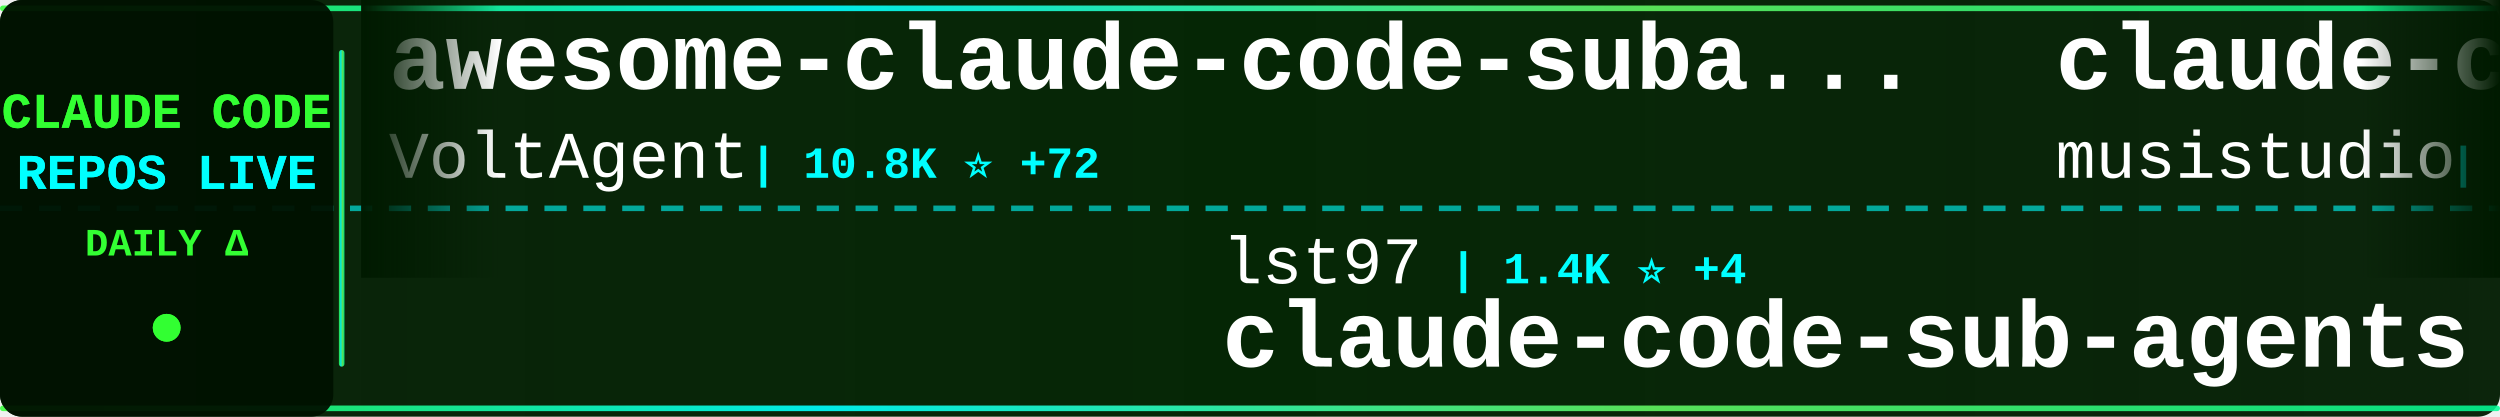
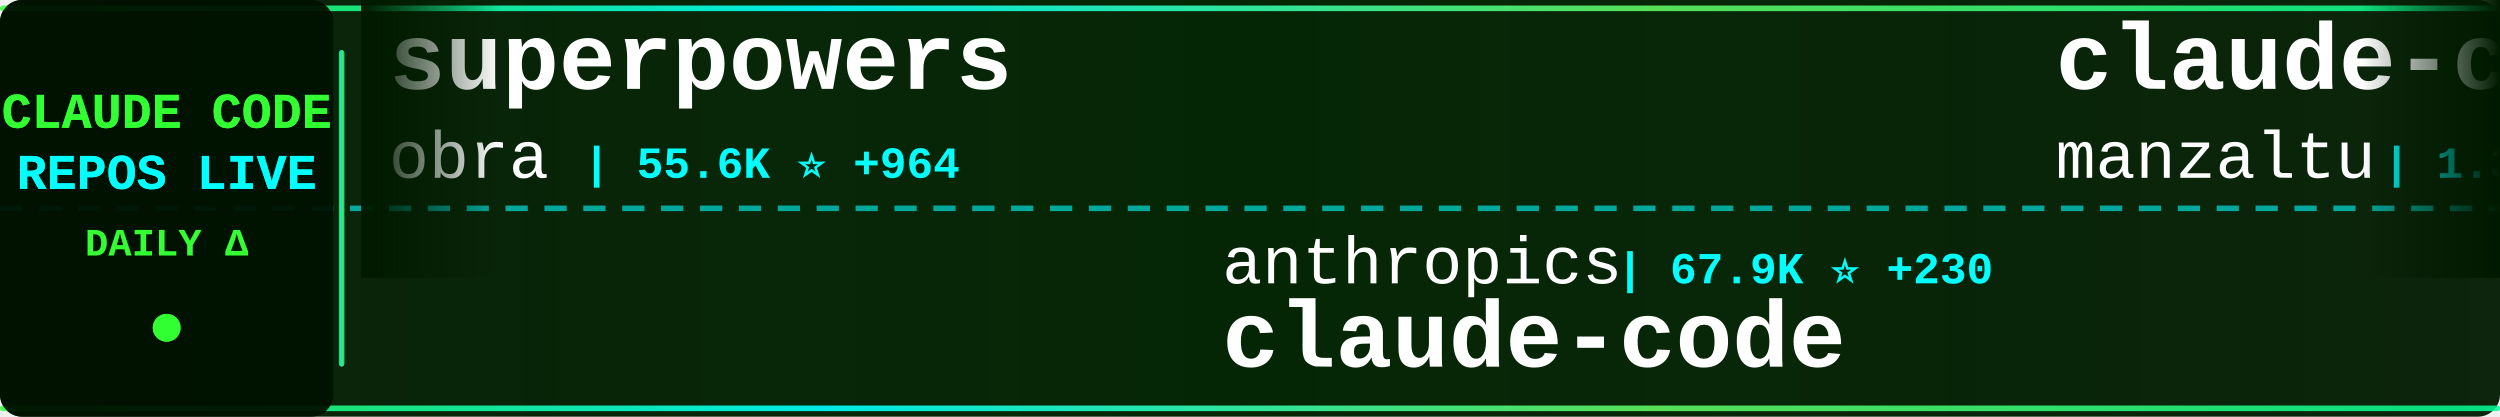
<svg xmlns="http://www.w3.org/2000/svg" width="900" height="150">
  <defs>
    <linearGradient id="tickerBg" x1="0%" y1="0%" x2="100%" y2="0%">
      <stop offset="0%" style="stop-color:#001a00;stop-opacity:0.95" />
      <stop offset="50%" style="stop-color:#002200;stop-opacity:0.98" />
      <stop offset="100%" style="stop-color:#001a00;stop-opacity:0.95" />
    </linearGradient>
    <linearGradient id="borderGrad" x1="0%" y1="0%" x2="100%" y2="0%">
      <stop offset="0%" style="stop-color:#33ff33;stop-opacity:0.85">
        <animate attributeName="stop-opacity" values="0.85;1;0.85" dur="2s" repeatCount="indefinite" />
      </stop>
      <stop offset="33%" style="stop-color:#00ffff;stop-opacity:0.9">
        <animate attributeName="stop-opacity" values="0.9;1;0.9" dur="2.2s" repeatCount="indefinite" />
      </stop>
      <stop offset="66%" style="stop-color:#66ff66;stop-opacity:0.85">
        <animate attributeName="stop-opacity" values="0.85;1;0.85" dur="1.8s" repeatCount="indefinite" />
      </stop>
      <stop offset="100%" style="stop-color:#00ff99;stop-opacity:0.85">
        <animate attributeName="stop-opacity" values="0.85;1;0.85" dur="2s" repeatCount="indefinite" />
      </stop>
    </linearGradient>
    <filter id="textGlow">
      <feGaussianBlur stdDeviation="0.1" result="coloredBlur" />
      <feMerge>
        <feMergeNode in="coloredBlur" />
        <feMergeNode in="SourceGraphic" />
      </feMerge>
    </filter>
    <filter id="metricGlow">
      <feGaussianBlur stdDeviation="0.2" result="coloredBlur" />
      <feMerge>
        <feMergeNode in="coloredBlur" />
        <feMergeNode in="SourceGraphic" />
      </feMerge>
    </filter>
    <linearGradient id="leftFade" x1="0%" y1="0%" x2="100%" y2="0%">
      <stop offset="0%" style="stop-color:#001a00;stop-opacity:1" />
      <stop offset="100%" style="stop-color:#001a00;stop-opacity:0" />
    </linearGradient>
    <linearGradient id="rightFade" x1="0%" y1="0%" x2="100%" y2="0%">
      <stop offset="0%" style="stop-color:#001a00;stop-opacity:0" />
      <stop offset="100%" style="stop-color:#001a00;stop-opacity:1" />
    </linearGradient>
  </defs>
  <rect width="900" height="150" fill="url(#tickerBg)" rx="8" />
  <rect x="0" y="2" width="900" height="2" fill="url(#borderGrad)" rx="1" />
  <rect x="0" y="146" width="900" height="2" fill="url(#borderGrad)" rx="1" />
  <line x1="0" y1="75" x2="900" y2="75" stroke="#00ffff" stroke-width="2" stroke-dasharray="8 6" opacity="0.6" />
  <rect x="0" y="0" width="120" height="150" fill="#001100" opacity="0.95" rx="8" />
  <text x="60" y="46" font-family="'Courier New', monospace" font-size="18" font-weight="bold" fill="#33ff33" text-anchor="middle" filter="url(#textGlow)">
    CLAUDE CODE
  </text>
  <text x="60" y="68" font-family="'Courier New', monospace" font-size="18" font-weight="bold" fill="#00ffff" text-anchor="middle" filter="url(#textGlow)">
    REPOS LIVE
  </text>
  <text x="60" y="92" font-family="'Courier New', monospace" font-size="14" font-weight="bold" fill="#33ff33" text-anchor="middle">
    DAILY Δ
  </text>
  <circle cx="60" cy="118" r="5" fill="#33ff33" filter="url(#metricGlow)">
    <animate attributeName="r" values="4;6;4" dur="1.5s" repeatCount="indefinite" />
    <animate attributeName="opacity" values="0.6;1;0.6" dur="1.5s" repeatCount="indefinite" />
  </circle>
  <rect x="122" y="18" width="2" height="114" fill="url(#borderGrad)" rx="1" />
  <clipPath id="tickerClip">
    <rect x="130" y="0" width="770" height="150" />
  </clipPath>
  <g clip-path="url(#tickerClip)">
    <g id="tickerItems">
      <animateTransform attributeName="transform" attributeType="XML" type="translate" from="0 0" to="-3000 0" dur="54s" repeatCount="indefinite" />
      <g transform="translate(0, 0)">
-         <text x="140" y="32" font-family="'Courier New', monospace" font-size="34" font-weight="bold" fill="#ffffff">awesome-claude-code-suba...</text>
-         <text x="140" y="64" font-family="'Courier New', monospace" font-size="24" font-weight="normal" fill="#ffffff" opacity="1.0">VoltAgent</text>
-         <text x="270" y="64" font-family="'Courier New', monospace" font-size="16" font-weight="bold" fill="#00ffff"> | 10.8K ⭐ +72</text>
+         <text x="140" y="32" font-family="'Courier New', monospace" font-size="34" font-weight="bold" fill="#ffffff">superpowers</text>
+         <text x="140" y="64" font-family="'Courier New', monospace" font-size="24" font-weight="normal" fill="#ffffff" opacity="1.0">obra</text>
+         <text x="210" y="64" font-family="'Courier New', monospace" font-size="16" font-weight="bold" fill="#00ffff"> | 55.6K ⭐ +964</text>
      </g>
      <g transform="translate(300, 0)">
-         <text x="140" y="102" font-family="'Courier New', monospace" font-size="24" font-weight="normal" fill="#ffffff" opacity="1.0">lst97</text>
-         <text x="222" y="102" font-family="'Courier New', monospace" font-size="16" font-weight="bold" fill="#00ffff"> | 1.4K ⭐ +4</text>
-         <text x="140" y="132" font-family="'Courier New', monospace" font-size="34" font-weight="bold" fill="#ffffff">claude-code-sub-agents</text>
+         <text x="140" y="102" font-family="'Courier New', monospace" font-size="24" font-weight="normal" fill="#ffffff" opacity="1.0">anthropics</text>
+         <text x="282" y="102" font-family="'Courier New', monospace" font-size="16" font-weight="bold" fill="#00ffff"> | 67.9K ⭐ +230</text>
+         <text x="140" y="132" font-family="'Courier New', monospace" font-size="34" font-weight="bold" fill="#ffffff">claude-code</text>
      </g>
      <g transform="translate(600, 0)">
+         <text x="140" y="32" font-family="'Courier New', monospace" font-size="34" font-weight="bold" fill="#ffffff">claude-code-ide.el</text>
+         <text x="140" y="64" font-family="'Courier New', monospace" font-size="24" font-weight="normal" fill="#ffffff" opacity="1.0">manzaltu</text>
+         <text x="258" y="64" font-family="'Courier New', monospace" font-size="16" font-weight="bold" fill="#00ffff"> | 1.3K ⭐</text>
+       </g>
+       <g transform="translate(900, 0)">
+         <text x="140" y="102" font-family="'Courier New', monospace" font-size="24" font-weight="normal" fill="#ffffff" opacity="1.0">danielmiessler</text>
+         <text x="330" y="102" font-family="'Courier New', monospace" font-size="16" font-weight="bold" fill="#00ffff"> | 8.9K ⭐ +94</text>
+         <text x="140" y="132" font-family="'Courier New', monospace" font-size="34" font-weight="bold" fill="#ffffff">Personal_AI_Infrastructu...</text>
+       </g>
+       <g transform="translate(1200, 0)">
        <text x="140" y="32" font-family="'Courier New', monospace" font-size="34" font-weight="bold" fill="#ffffff">claude-code-router</text>
        <text x="140" y="64" font-family="'Courier New', monospace" font-size="24" font-weight="normal" fill="#ffffff" opacity="1.0">musistudio</text>
-         <text x="282" y="64" font-family="'Courier New', monospace" font-size="16" font-weight="bold" fill="#00ffff"> | 28.1K ⭐ +42</text>
-       </g>
-       <g transform="translate(900, 0)">
-         <text x="140" y="102" font-family="'Courier New', monospace" font-size="24" font-weight="normal" fill="#ffffff" opacity="1.0">nishimoto265</text>
-         <text x="306" y="102" font-family="'Courier New', monospace" font-size="16" font-weight="bold" fill="#00ffff"> | 492 ⭐</text>
-         <text x="140" y="132" font-family="'Courier New', monospace" font-size="34" font-weight="bold" fill="#ffffff">Claude-Code-Communicatio...</text>
-       </g>
-       <g transform="translate(1200, 0)">
-         <text x="140" y="32" font-family="'Courier New', monospace" font-size="34" font-weight="bold" fill="#ffffff">claude-code-source-code-...</text>
-         <text x="140" y="64" font-family="'Courier New', monospace" font-size="24" font-weight="normal" fill="#ffffff" opacity="1.0">ghuntley</text>
-         <text x="258" y="64" font-family="'Courier New', monospace" font-size="16" font-weight="bold" fill="#00ffff"> | 838 ⭐ +1</text>
+         <text x="282" y="64" font-family="'Courier New', monospace" font-size="16" font-weight="bold" fill="#00ffff"> | 28.1K ⭐ +47</text>
      </g>
      <g transform="translate(1500, 0)">
-         <text x="140" y="102" font-family="'Courier New', monospace" font-size="24" font-weight="normal" fill="#ffffff" opacity="1.0">diet103</text>
-         <text x="246" y="102" font-family="'Courier New', monospace" font-size="16" font-weight="bold" fill="#00ffff"> | 8.9K ⭐ +6</text>
-         <text x="140" y="132" font-family="'Courier New', monospace" font-size="34" font-weight="bold" fill="#ffffff">claude-code-infrastructu...</text>
+         <text x="140" y="102" font-family="'Courier New', monospace" font-size="24" font-weight="normal" fill="#ffffff" opacity="1.0">PleasePrompto</text>
+         <text x="318" y="102" font-family="'Courier New', monospace" font-size="16" font-weight="bold" fill="#00ffff"> | 3.6K ⭐ +28</text>
+         <text x="140" y="132" font-family="'Courier New', monospace" font-size="34" font-weight="bold" fill="#ffffff">notebooklm-skill</text>
      </g>
      <g transform="translate(1800, 0)">
-         <text x="140" y="32" font-family="'Courier New', monospace" font-size="34" font-weight="bold" fill="#ffffff">claude_code_bridge</text>
-         <text x="140" y="64" font-family="'Courier New', monospace" font-size="24" font-weight="normal" fill="#ffffff" opacity="1.0">bfly123</text>
-         <text x="246" y="64" font-family="'Courier New', monospace" font-size="16" font-weight="bold" fill="#00ffff"> | 1.2K ⭐ +16</text>
+         <text x="140" y="32" font-family="'Courier New', monospace" font-size="34" font-weight="bold" fill="#ffffff">claude-plugins-official</text>
+         <text x="140" y="64" font-family="'Courier New', monospace" font-size="24" font-weight="normal" fill="#ffffff" opacity="1.0">anthropics</text>
+         <text x="282" y="64" font-family="'Courier New', monospace" font-size="16" font-weight="bold" fill="#00ffff"> | 7.7K ⭐ +58</text>
      </g>
      <g transform="translate(2100, 0)">
-         <text x="140" y="102" font-family="'Courier New', monospace" font-size="24" font-weight="normal" fill="#ffffff" opacity="1.0">EnzeD</text>
-         <text x="222" y="102" font-family="'Courier New', monospace" font-size="16" font-weight="bold" fill="#00ffff"> | 3.9K ⭐ +7</text>
-         <text x="140" y="132" font-family="'Courier New', monospace" font-size="34" font-weight="bold" fill="#ffffff">vibe-coding</text>
+         <text x="140" y="102" font-family="'Courier New', monospace" font-size="24" font-weight="normal" fill="#ffffff" opacity="1.0">Maciek-roboblog</text>
+         <text x="342" y="102" font-family="'Courier New', monospace" font-size="16" font-weight="bold" fill="#00ffff"> | 6.6K ⭐ +10</text>
+         <text x="140" y="132" font-family="'Courier New', monospace" font-size="34" font-weight="bold" fill="#ffffff">Claude-Code-Usage-Monito...</text>
      </g>
      <g transform="translate(2400, 0)">
-         <text x="140" y="32" font-family="'Courier New', monospace" font-size="34" font-weight="bold" fill="#ffffff">Claudable</text>
-         <text x="140" y="64" font-family="'Courier New', monospace" font-size="24" font-weight="normal" fill="#ffffff" opacity="1.0">opactorai</text>
-         <text x="270" y="64" font-family="'Courier New', monospace" font-size="16" font-weight="bold" fill="#00ffff"> | 3.7K ⭐ +4</text>
+         <text x="140" y="32" font-family="'Courier New', monospace" font-size="34" font-weight="bold" fill="#ffffff">cc</text>
+         <text x="140" y="64" font-family="'Courier New', monospace" font-size="24" font-weight="normal" fill="#ffffff" opacity="1.0">kn1026</text>
+         <text x="234" y="64" font-family="'Courier New', monospace" font-size="16" font-weight="bold" fill="#00ffff"> | 705 ⭐ +2</text>
      </g>
      <g transform="translate(2700, 0)">
-         <text x="140" y="102" font-family="'Courier New', monospace" font-size="24" font-weight="normal" fill="#ffffff" opacity="1.0">frankbria</text>
-         <text x="270" y="102" font-family="'Courier New', monospace" font-size="16" font-weight="bold" fill="#00ffff"> | 7.0K ⭐ +34</text>
-         <text x="140" y="132" font-family="'Courier New', monospace" font-size="34" font-weight="bold" fill="#ffffff">ralph-claude-code</text>
+         <text x="140" y="102" font-family="'Courier New', monospace" font-size="24" font-weight="normal" fill="#ffffff" opacity="1.0">superdesigndev</text>
+         <text x="330" y="102" font-family="'Courier New', monospace" font-size="16" font-weight="bold" fill="#00ffff"> | 6.0K ⭐ +4</text>
+         <text x="140" y="132" font-family="'Courier New', monospace" font-size="34" font-weight="bold" fill="#ffffff">superdesign</text>
      </g>
      <g transform="translate(3000, 0)">
-         <text x="140" y="32" font-family="'Courier New', monospace" font-size="34" font-weight="bold" fill="#ffffff">awesome-claude-code-suba...</text>
-         <text x="140" y="64" font-family="'Courier New', monospace" font-size="24" font-weight="normal" fill="#ffffff" opacity="1.0">VoltAgent</text>
-         <text x="270" y="64" font-family="'Courier New', monospace" font-size="16" font-weight="bold" fill="#00ffff"> | 10.8K ⭐ +72</text>
+         <text x="140" y="32" font-family="'Courier New', monospace" font-size="34" font-weight="bold" fill="#ffffff">superpowers</text>
+         <text x="140" y="64" font-family="'Courier New', monospace" font-size="24" font-weight="normal" fill="#ffffff" opacity="1.0">obra</text>
+         <text x="210" y="64" font-family="'Courier New', monospace" font-size="16" font-weight="bold" fill="#00ffff"> | 55.6K ⭐ +964</text>
      </g>
      <g transform="translate(3300, 0)">
-         <text x="140" y="102" font-family="'Courier New', monospace" font-size="24" font-weight="normal" fill="#ffffff" opacity="1.0">lst97</text>
-         <text x="222" y="102" font-family="'Courier New', monospace" font-size="16" font-weight="bold" fill="#00ffff"> | 1.4K ⭐ +4</text>
-         <text x="140" y="132" font-family="'Courier New', monospace" font-size="34" font-weight="bold" fill="#ffffff">claude-code-sub-agents</text>
+         <text x="140" y="102" font-family="'Courier New', monospace" font-size="24" font-weight="normal" fill="#ffffff" opacity="1.0">anthropics</text>
+         <text x="282" y="102" font-family="'Courier New', monospace" font-size="16" font-weight="bold" fill="#00ffff"> | 67.9K ⭐ +230</text>
+         <text x="140" y="132" font-family="'Courier New', monospace" font-size="34" font-weight="bold" fill="#ffffff">claude-code</text>
      </g>
      <g transform="translate(3600, 0)">
-         <text x="140" y="32" font-family="'Courier New', monospace" font-size="34" font-weight="bold" fill="#ffffff">claude-code-router</text>
-         <text x="140" y="64" font-family="'Courier New', monospace" font-size="24" font-weight="normal" fill="#ffffff" opacity="1.0">musistudio</text>
-         <text x="282" y="64" font-family="'Courier New', monospace" font-size="16" font-weight="bold" fill="#00ffff"> | 28.1K ⭐ +42</text>
+         <text x="140" y="32" font-family="'Courier New', monospace" font-size="34" font-weight="bold" fill="#ffffff">claude-code-ide.el</text>
+         <text x="140" y="64" font-family="'Courier New', monospace" font-size="24" font-weight="normal" fill="#ffffff" opacity="1.0">manzaltu</text>
+         <text x="258" y="64" font-family="'Courier New', monospace" font-size="16" font-weight="bold" fill="#00ffff"> | 1.3K ⭐</text>
      </g>
      <g transform="translate(3900, 0)">
-         <text x="140" y="102" font-family="'Courier New', monospace" font-size="24" font-weight="normal" fill="#ffffff" opacity="1.0">nishimoto265</text>
-         <text x="306" y="102" font-family="'Courier New', monospace" font-size="16" font-weight="bold" fill="#00ffff"> | 492 ⭐</text>
-         <text x="140" y="132" font-family="'Courier New', monospace" font-size="34" font-weight="bold" fill="#ffffff">Claude-Code-Communicatio...</text>
+         <text x="140" y="102" font-family="'Courier New', monospace" font-size="24" font-weight="normal" fill="#ffffff" opacity="1.0">danielmiessler</text>
+         <text x="330" y="102" font-family="'Courier New', monospace" font-size="16" font-weight="bold" fill="#00ffff"> | 8.9K ⭐ +94</text>
+         <text x="140" y="132" font-family="'Courier New', monospace" font-size="34" font-weight="bold" fill="#ffffff">Personal_AI_Infrastructu...</text>
      </g>
    </g>
  </g>
  <rect x="130" y="0" width="50" height="100" fill="url(#leftFade)" />
  <rect x="850" y="0" width="50" height="100" fill="url(#rightFade)" />
</svg>
